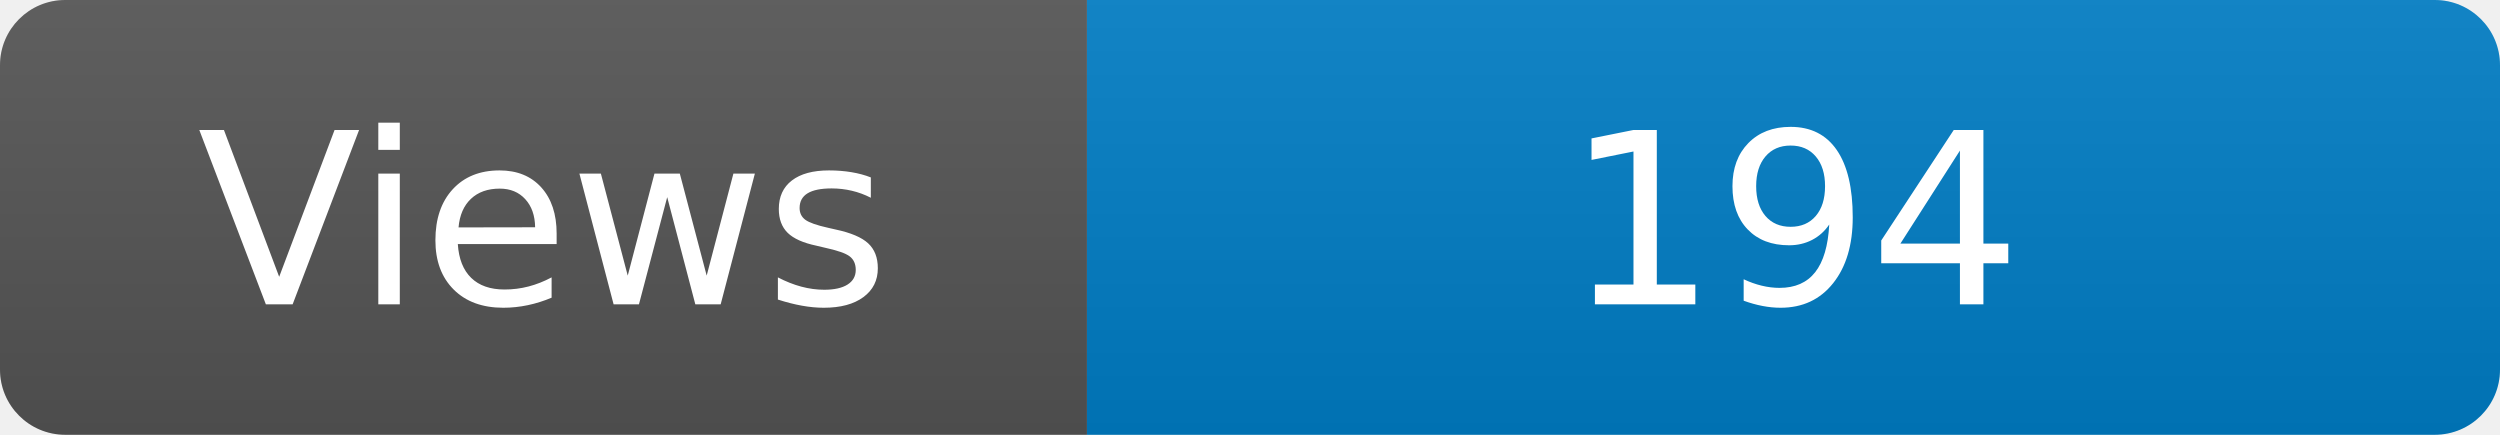
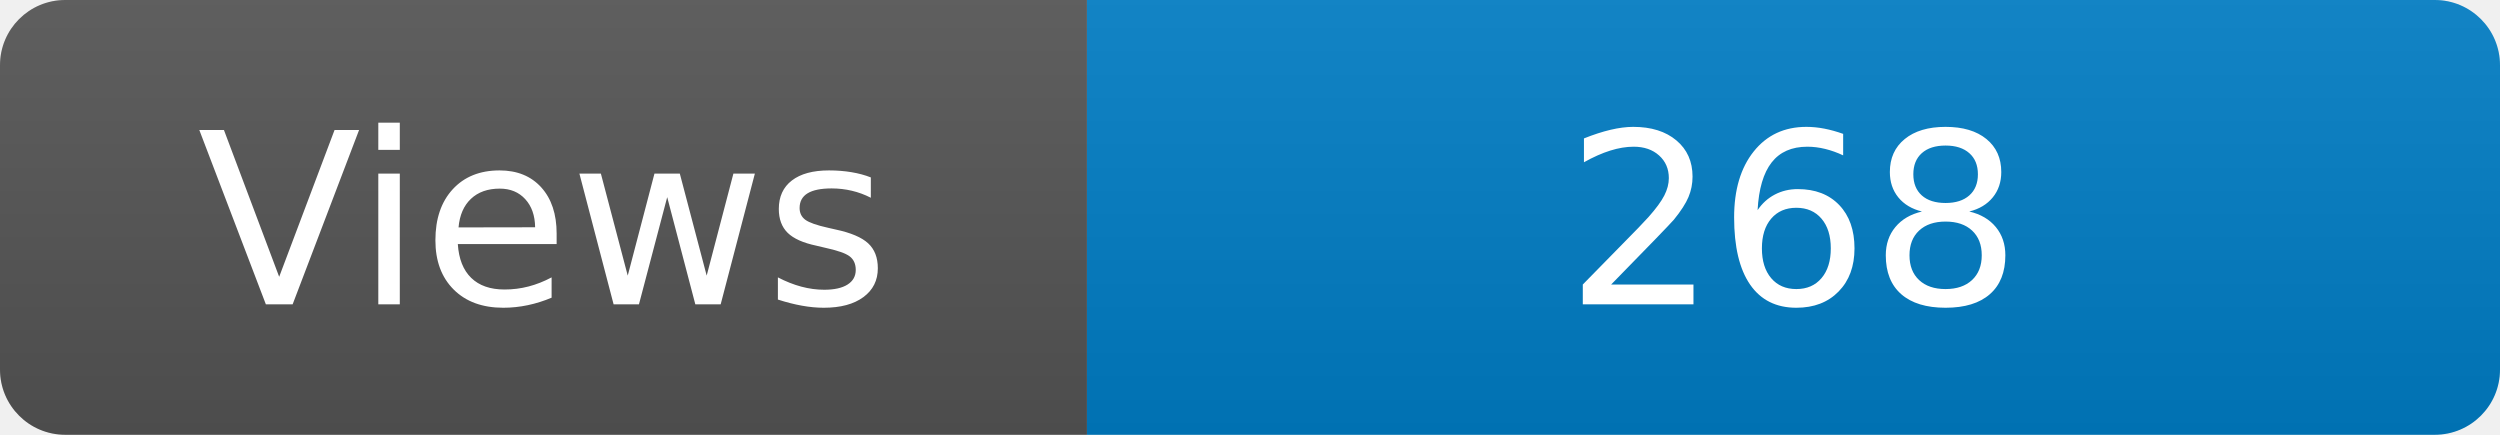
<svg xmlns="http://www.w3.org/2000/svg" width="115" height="20" role="img" aria-label="Maintained?: yes">
  <linearGradient id="s" x2="0" y2="100%">
    <stop offset="0" stop-color="#bbb" stop-opacity=".1" />
    <stop offset="1" stop-opacity=".1" />
  </linearGradient>
  <clipPath id="r">
    <rect width="115" height="20" rx="3" fill="#fff" />
  </clipPath>
  <g clip-path="url(#r)">
    <rect width="50" height="20" fill="#555" />
    <rect x="50" width="160" height="20" fill="#007ec6" />
    <rect width="115" height="20" fill="url(#s)" />
  </g>
  <g fill="#fff" text-anchor="middle" font-family="Verdana,Geneva,DejaVu Sans,sans-serif" font-size="110">
    <text x="250" y="140" transform="scale(.1)" fill="#fff">Views</text>
-     <text x="825" y="140" transform="scale(.1)" fill="#fff">194</text>
+     <text x="825" y="140" transform="scale(.1)" fill="#fff">268</text>
  </g>
</svg>
